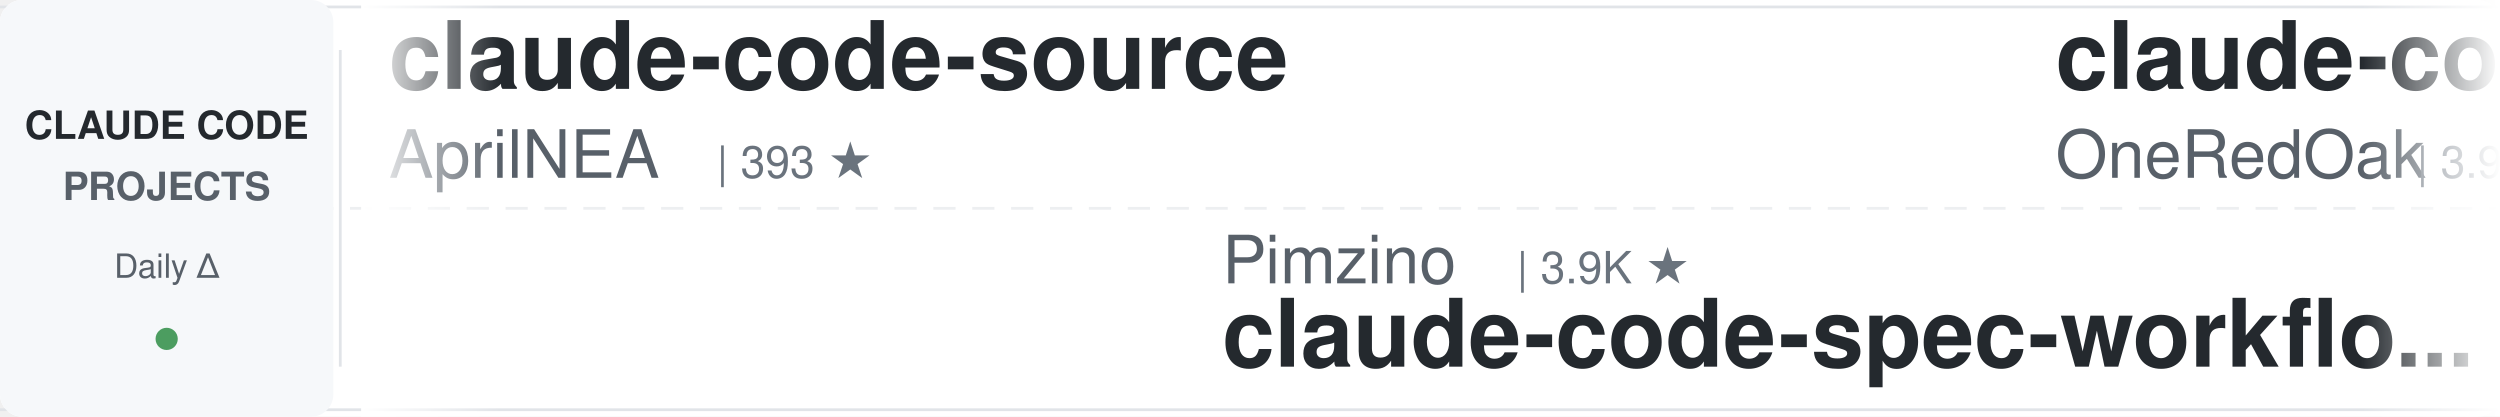
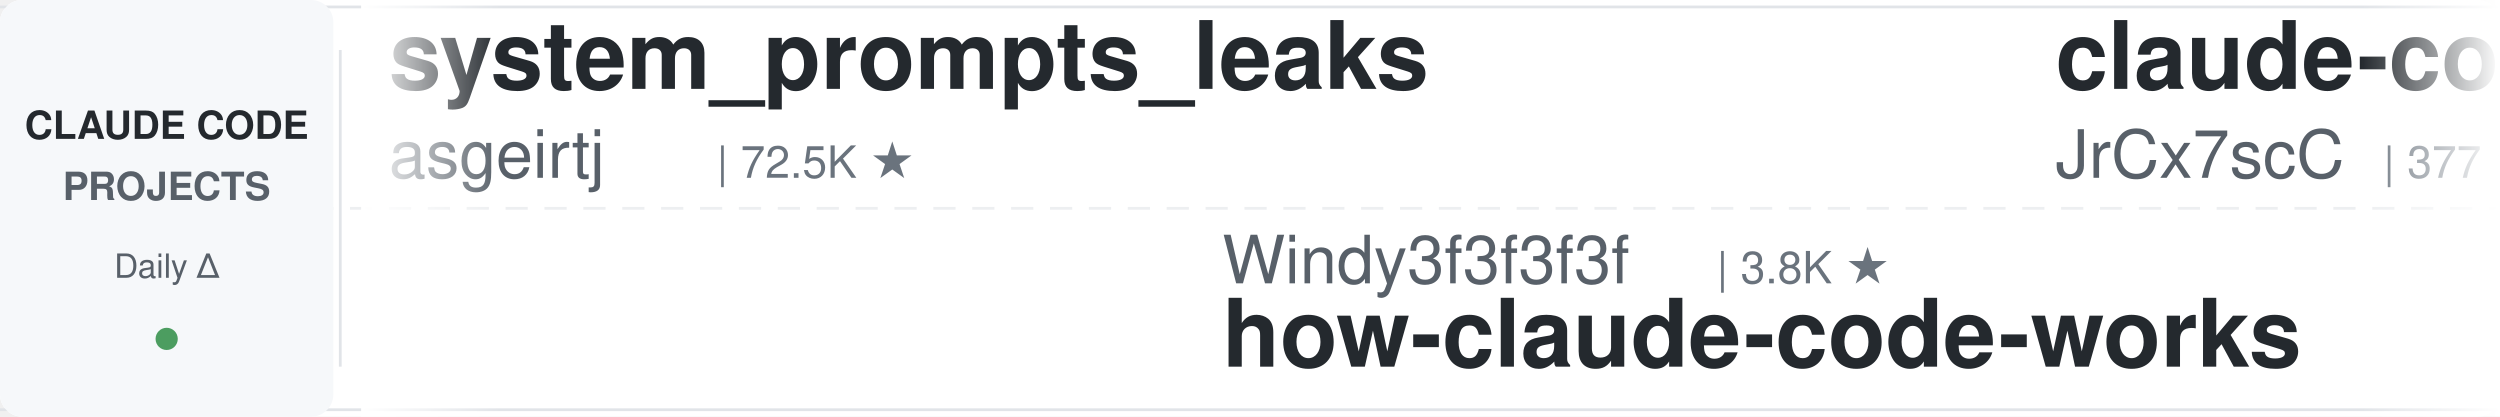
<svg xmlns="http://www.w3.org/2000/svg" width="900" height="150">
  <defs>
    <linearGradient id="leftFade" x1="0%" y1="0%" x2="100%" y2="0%">
      <stop offset="0%" style="stop-color:#ffffff;stop-opacity:1" />
      <stop offset="100%" style="stop-color:#ffffff;stop-opacity:0" />
    </linearGradient>
    <linearGradient id="rightFade" x1="0%" y1="0%" x2="100%" y2="0%">
      <stop offset="0%" style="stop-color:#ffffff;stop-opacity:0" />
      <stop offset="100%" style="stop-color:#ffffff;stop-opacity:1" />
    </linearGradient>
  </defs>
  <rect width="900" height="150" fill="#ffffff" rx="8" />
  <rect x="0" y="2" width="900" height="1" fill="#e1e4e8" />
  <rect x="0" y="147" width="900" height="1" fill="#e1e4e8" />
  <line x1="0" y1="75" x2="900" y2="75" stroke="#e1e4e8" stroke-width="1" stroke-dasharray="8 6" opacity="0.6" />
  <rect x="0" y="0" width="120" height="150" fill="#f6f8fa" rx="8" />
  <text x="60" y="50" font-family="-apple-system, BlinkMacSystemFont, 'Segoe UI', Helvetica, Arial, sans-serif" font-size="14" font-weight="600" fill="#24292e" text-anchor="middle">CLAUDE CODE</text>
  <text x="60" y="72" font-family="-apple-system, BlinkMacSystemFont, 'Segoe UI', Helvetica, Arial, sans-serif" font-size="14" font-weight="600" fill="#586069" text-anchor="middle">PROJECTS</text>
  <text x="60" y="100" font-family="-apple-system, BlinkMacSystemFont, 'Segoe UI', Helvetica, Arial, sans-serif" font-size="12" font-weight="500" fill="#586069" text-anchor="middle">Daily Δ</text>
  <circle cx="60" cy="122" r="4" fill="#22863a" opacity="0.8" />
  <rect x="122" y="18" width="1" height="114" fill="#e1e4e8" />
  <clipPath id="tickerClip">
    <rect x="130" y="0" width="770" height="150" />
  </clipPath>
  <g clip-path="url(#tickerClip)">
    <g id="tickerItems">
      <animateTransform attributeName="transform" attributeType="XML" type="translate" from="0 0" to="-3000 0" dur="54s" repeatCount="indefinite" />
      <g transform="translate(0, 0)">
-         <text x="140" y="32" font-family="-apple-system, BlinkMacSystemFont, 'Segoe UI', Helvetica, Arial, sans-serif" font-size="34" font-weight="600" fill="#24292e">claude-code-source</text>
-         <text x="140" y="64" font-family="-apple-system, BlinkMacSystemFont, 'Segoe UI', Helvetica, Arial, sans-serif" font-size="24" font-weight="400" fill="#586069">AprilNEA</text>
-         <text x="258" y="64" font-family="-apple-system, BlinkMacSystemFont, 'Segoe UI', Helvetica, Arial, sans-serif" font-size="16" font-weight="500" fill="#6a737d">| 393 ★</text>
+         <text x="140" y="32" font-family="-apple-system, BlinkMacSystemFont, 'Segoe UI', Helvetica, Arial, sans-serif" font-size="34" font-weight="600" fill="#24292e">system_prompts_leaks</text>
+         <text x="140" y="64" font-family="-apple-system, BlinkMacSystemFont, 'Segoe UI', Helvetica, Arial, sans-serif" font-size="24" font-weight="400" fill="#586069">asgeirtj</text>
+         <text x="258" y="64" font-family="-apple-system, BlinkMacSystemFont, 'Segoe UI', Helvetica, Arial, sans-serif" font-size="16" font-weight="500" fill="#6a737d">| 72.5K ★</text>
      </g>
      <g transform="translate(300, 0)">
-         <text x="140" y="102" font-family="-apple-system, BlinkMacSystemFont, 'Segoe UI', Helvetica, Arial, sans-serif" font-size="24" font-weight="400" fill="#586069">Pimzino</text>
-         <text x="246" y="102" font-family="-apple-system, BlinkMacSystemFont, 'Segoe UI', Helvetica, Arial, sans-serif" font-size="16" font-weight="500" fill="#6a737d">| 3.9K ★</text>
-         <text x="140" y="132" font-family="-apple-system, BlinkMacSystemFont, 'Segoe UI', Helvetica, Arial, sans-serif" font-size="34" font-weight="600" fill="#24292e">claude-code-spec-workflo...</text>
+         <text x="140" y="102" font-family="-apple-system, BlinkMacSystemFont, 'Segoe UI', Helvetica, Arial, sans-serif" font-size="24" font-weight="400" fill="#586069">Windy3f3f3f3f</text>
+         <text x="318" y="102" font-family="-apple-system, BlinkMacSystemFont, 'Segoe UI', Helvetica, Arial, sans-serif" font-size="16" font-weight="500" fill="#6a737d">| 3.8K ★</text>
+         <text x="140" y="132" font-family="-apple-system, BlinkMacSystemFont, 'Segoe UI', Helvetica, Arial, sans-serif" font-size="34" font-weight="600" fill="#24292e">how-claude-code-works</text>
      </g>
      <g transform="translate(600, 0)">
-         <text x="140" y="32" font-family="-apple-system, BlinkMacSystemFont, 'Segoe UI', Helvetica, Arial, sans-serif" font-size="34" font-weight="600" fill="#24292e">claude-code-workflows</text>
-         <text x="140" y="64" font-family="-apple-system, BlinkMacSystemFont, 'Segoe UI', Helvetica, Arial, sans-serif" font-size="24" font-weight="400" fill="#586069">OneRedOak</text>
-         <text x="270" y="64" font-family="-apple-system, BlinkMacSystemFont, 'Segoe UI', Helvetica, Arial, sans-serif" font-size="16" font-weight="500" fill="#6a737d">| 3.9K ★</text>
+         <text x="140" y="32" font-family="-apple-system, BlinkMacSystemFont, 'Segoe UI', Helvetica, Arial, sans-serif" font-size="34" font-weight="600" fill="#24292e">claude-code-source</text>
+         <text x="140" y="64" font-family="-apple-system, BlinkMacSystemFont, 'Segoe UI', Helvetica, Arial, sans-serif" font-size="24" font-weight="400" fill="#586069">JrCx7scC</text>
+         <text x="258" y="64" font-family="-apple-system, BlinkMacSystemFont, 'Segoe UI', Helvetica, Arial, sans-serif" font-size="16" font-weight="500" fill="#6a737d">| 377 ★</text>
      </g>
      <g transform="translate(900, 0)">
-         <text x="140" y="102" font-family="-apple-system, BlinkMacSystemFont, 'Segoe UI', Helvetica, Arial, sans-serif" font-size="24" font-weight="400" fill="#586069">techjarves</text>
-         <text x="282" y="102" font-family="-apple-system, BlinkMacSystemFont, 'Segoe UI', Helvetica, Arial, sans-serif" font-size="16" font-weight="500" fill="#6a737d">| 1.6K ★</text>
-         <text x="140" y="132" font-family="-apple-system, BlinkMacSystemFont, 'Segoe UI', Helvetica, Arial, sans-serif" font-size="34" font-weight="600" fill="#24292e">ClaudeCode-Portable</text>
+         <text x="140" y="102" font-family="-apple-system, BlinkMacSystemFont, 'Segoe UI', Helvetica, Arial, sans-serif" font-size="24" font-weight="400" fill="#586069">luyao618</text>
+         <text x="258" y="102" font-family="-apple-system, BlinkMacSystemFont, 'Segoe UI', Helvetica, Arial, sans-serif" font-size="16" font-weight="500" fill="#6a737d">| 1.7K ★</text>
+         <text x="140" y="132" font-family="-apple-system, BlinkMacSystemFont, 'Segoe UI', Helvetica, Arial, sans-serif" font-size="34" font-weight="600" fill="#24292e">Claude-Code-Source-Study</text>
      </g>
      <g transform="translate(1200, 0)">
-         <text x="140" y="32" font-family="-apple-system, BlinkMacSystemFont, 'Segoe UI', Helvetica, Arial, sans-serif" font-size="34" font-weight="600" fill="#24292e">how-claude-code-works</text>
-         <text x="140" y="64" font-family="-apple-system, BlinkMacSystemFont, 'Segoe UI', Helvetica, Arial, sans-serif" font-size="24" font-weight="400" fill="#586069">Windy3f3f3f3f</text>
-         <text x="318" y="64" font-family="-apple-system, BlinkMacSystemFont, 'Segoe UI', Helvetica, Arial, sans-serif" font-size="16" font-weight="500" fill="#6a737d">| 3.8K ★</text>
+         <text x="140" y="32" font-family="-apple-system, BlinkMacSystemFont, 'Segoe UI', Helvetica, Arial, sans-serif" font-size="34" font-weight="600" fill="#24292e">claude-code-my-workflow</text>
+         <text x="140" y="64" font-family="-apple-system, BlinkMacSystemFont, 'Segoe UI', Helvetica, Arial, sans-serif" font-size="24" font-weight="400" fill="#586069">pedrohcgs</text>
+         <text x="270" y="64" font-family="-apple-system, BlinkMacSystemFont, 'Segoe UI', Helvetica, Arial, sans-serif" font-size="16" font-weight="500" fill="#6a737d">| 1.7K ★</text>
      </g>
      <g transform="translate(1500, 0)">
-         <text x="140" y="102" font-family="-apple-system, BlinkMacSystemFont, 'Segoe UI', Helvetica, Arial, sans-serif" font-size="24" font-weight="400" fill="#586069">anthropics</text>
-         <text x="282" y="102" font-family="-apple-system, BlinkMacSystemFont, 'Segoe UI', Helvetica, Arial, sans-serif" font-size="16" font-weight="500" fill="#6a737d">| 10.1K ★</text>
-         <text x="140" y="132" font-family="-apple-system, BlinkMacSystemFont, 'Segoe UI', Helvetica, Arial, sans-serif" font-size="34" font-weight="600" fill="#24292e">claude-code-action</text>
+         <text x="140" y="102" font-family="-apple-system, BlinkMacSystemFont, 'Segoe UI', Helvetica, Arial, sans-serif" font-size="24" font-weight="400" fill="#586069">OneRedOak</text>
+         <text x="270" y="102" font-family="-apple-system, BlinkMacSystemFont, 'Segoe UI', Helvetica, Arial, sans-serif" font-size="16" font-weight="500" fill="#6a737d">| 3.9K ★</text>
+         <text x="140" y="132" font-family="-apple-system, BlinkMacSystemFont, 'Segoe UI', Helvetica, Arial, sans-serif" font-size="34" font-weight="600" fill="#24292e">claude-code-workflows</text>
      </g>
      <g transform="translate(1800, 0)">
-         <text x="140" y="32" font-family="-apple-system, BlinkMacSystemFont, 'Segoe UI', Helvetica, Arial, sans-serif" font-size="34" font-weight="600" fill="#24292e">claude-code-source</text>
-         <text x="140" y="64" font-family="-apple-system, BlinkMacSystemFont, 'Segoe UI', Helvetica, Arial, sans-serif" font-size="24" font-weight="400" fill="#586069">hangsman</text>
-         <text x="258" y="64" font-family="-apple-system, BlinkMacSystemFont, 'Segoe UI', Helvetica, Arial, sans-serif" font-size="16" font-weight="500" fill="#6a737d">| 798 ★</text>
+         <text x="140" y="32" font-family="-apple-system, BlinkMacSystemFont, 'Segoe UI', Helvetica, Arial, sans-serif" font-size="34" font-weight="600" fill="#24292e">claude-code-hooks-master...</text>
+         <text x="140" y="64" font-family="-apple-system, BlinkMacSystemFont, 'Segoe UI', Helvetica, Arial, sans-serif" font-size="24" font-weight="400" fill="#586069">disler</text>
+         <text x="234" y="64" font-family="-apple-system, BlinkMacSystemFont, 'Segoe UI', Helvetica, Arial, sans-serif" font-size="16" font-weight="500" fill="#6a737d">| 4.0K ★</text>
      </g>
      <g transform="translate(2100, 0)">
-         <text x="140" y="102" font-family="-apple-system, BlinkMacSystemFont, 'Segoe UI', Helvetica, Arial, sans-serif" font-size="24" font-weight="400" fill="#586069">huangserva</text>
-         <text x="282" y="102" font-family="-apple-system, BlinkMacSystemFont, 'Segoe UI', Helvetica, Arial, sans-serif" font-size="16" font-weight="500" fill="#6a737d">| 633 ★</text>
-         <text x="140" y="132" font-family="-apple-system, BlinkMacSystemFont, 'Segoe UI', Helvetica, Arial, sans-serif" font-size="34" font-weight="600" fill="#24292e">claude-code-cli</text>
+         <text x="140" y="102" font-family="-apple-system, BlinkMacSystemFont, 'Segoe UI', Helvetica, Arial, sans-serif" font-size="24" font-weight="400" fill="#586069">disler</text>
+         <text x="234" y="102" font-family="-apple-system, BlinkMacSystemFont, 'Segoe UI', Helvetica, Arial, sans-serif" font-size="16" font-weight="500" fill="#6a737d">| 1.7K ★</text>
+         <text x="140" y="132" font-family="-apple-system, BlinkMacSystemFont, 'Segoe UI', Helvetica, Arial, sans-serif" font-size="34" font-weight="600" fill="#24292e">pi-vs-claude-code</text>
      </g>
      <g transform="translate(2400, 0)">
-         <text x="140" y="32" font-family="-apple-system, BlinkMacSystemFont, 'Segoe UI', Helvetica, Arial, sans-serif" font-size="34" font-weight="600" fill="#24292e">ECC</text>
-         <text x="140" y="64" font-family="-apple-system, BlinkMacSystemFont, 'Segoe UI', Helvetica, Arial, sans-serif" font-size="24" font-weight="400" fill="#586069">affaan-m</text>
-         <text x="258" y="64" font-family="-apple-system, BlinkMacSystemFont, 'Segoe UI', Helvetica, Arial, sans-serif" font-size="16" font-weight="500" fill="#6a737d">| 309.6K ★</text>
+         <text x="140" y="32" font-family="-apple-system, BlinkMacSystemFont, 'Segoe UI', Helvetica, Arial, sans-serif" font-size="34" font-weight="600" fill="#24292e">awesome-claude-code</text>
+         <text x="140" y="64" font-family="-apple-system, BlinkMacSystemFont, 'Segoe UI', Helvetica, Arial, sans-serif" font-size="24" font-weight="400" fill="#586069">jqueryscript</text>
+         <text x="306" y="64" font-family="-apple-system, BlinkMacSystemFont, 'Segoe UI', Helvetica, Arial, sans-serif" font-size="16" font-weight="500" fill="#6a737d">| 557 ★</text>
      </g>
      <g transform="translate(2700, 0)">
-         <text x="140" y="102" font-family="-apple-system, BlinkMacSystemFont, 'Segoe UI', Helvetica, Arial, sans-serif" font-size="24" font-weight="400" fill="#586069">jqueryscript</text>
-         <text x="306" y="102" font-family="-apple-system, BlinkMacSystemFont, 'Segoe UI', Helvetica, Arial, sans-serif" font-size="16" font-weight="500" fill="#6a737d">| 557 ★</text>
-         <text x="140" y="132" font-family="-apple-system, BlinkMacSystemFont, 'Segoe UI', Helvetica, Arial, sans-serif" font-size="34" font-weight="600" fill="#24292e">awesome-claude-code</text>
+         <text x="140" y="102" font-family="-apple-system, BlinkMacSystemFont, 'Segoe UI', Helvetica, Arial, sans-serif" font-size="24" font-weight="400" fill="#586069">Alishahryar1</text>
+         <text x="306" y="102" font-family="-apple-system, BlinkMacSystemFont, 'Segoe UI', Helvetica, Arial, sans-serif" font-size="16" font-weight="500" fill="#6a737d">| 72.9K ★</text>
+         <text x="140" y="132" font-family="-apple-system, BlinkMacSystemFont, 'Segoe UI', Helvetica, Arial, sans-serif" font-size="34" font-weight="600" fill="#24292e">free-claude-code</text>
      </g>
      <g transform="translate(3000, 0)">
-         <text x="140" y="32" font-family="-apple-system, BlinkMacSystemFont, 'Segoe UI', Helvetica, Arial, sans-serif" font-size="34" font-weight="600" fill="#24292e">claude-code-source</text>
-         <text x="140" y="64" font-family="-apple-system, BlinkMacSystemFont, 'Segoe UI', Helvetica, Arial, sans-serif" font-size="24" font-weight="400" fill="#586069">AprilNEA</text>
-         <text x="258" y="64" font-family="-apple-system, BlinkMacSystemFont, 'Segoe UI', Helvetica, Arial, sans-serif" font-size="16" font-weight="500" fill="#6a737d">| 393 ★</text>
+         <text x="140" y="32" font-family="-apple-system, BlinkMacSystemFont, 'Segoe UI', Helvetica, Arial, sans-serif" font-size="34" font-weight="600" fill="#24292e">system_prompts_leaks</text>
+         <text x="140" y="64" font-family="-apple-system, BlinkMacSystemFont, 'Segoe UI', Helvetica, Arial, sans-serif" font-size="24" font-weight="400" fill="#586069">asgeirtj</text>
+         <text x="258" y="64" font-family="-apple-system, BlinkMacSystemFont, 'Segoe UI', Helvetica, Arial, sans-serif" font-size="16" font-weight="500" fill="#6a737d">| 72.5K ★</text>
      </g>
      <g transform="translate(3300, 0)">
-         <text x="140" y="102" font-family="-apple-system, BlinkMacSystemFont, 'Segoe UI', Helvetica, Arial, sans-serif" font-size="24" font-weight="400" fill="#586069">Pimzino</text>
-         <text x="246" y="102" font-family="-apple-system, BlinkMacSystemFont, 'Segoe UI', Helvetica, Arial, sans-serif" font-size="16" font-weight="500" fill="#6a737d">| 3.9K ★</text>
-         <text x="140" y="132" font-family="-apple-system, BlinkMacSystemFont, 'Segoe UI', Helvetica, Arial, sans-serif" font-size="34" font-weight="600" fill="#24292e">claude-code-spec-workflo...</text>
+         <text x="140" y="102" font-family="-apple-system, BlinkMacSystemFont, 'Segoe UI', Helvetica, Arial, sans-serif" font-size="24" font-weight="400" fill="#586069">Windy3f3f3f3f</text>
+         <text x="318" y="102" font-family="-apple-system, BlinkMacSystemFont, 'Segoe UI', Helvetica, Arial, sans-serif" font-size="16" font-weight="500" fill="#6a737d">| 3.8K ★</text>
+         <text x="140" y="132" font-family="-apple-system, BlinkMacSystemFont, 'Segoe UI', Helvetica, Arial, sans-serif" font-size="34" font-weight="600" fill="#24292e">how-claude-code-works</text>
      </g>
      <g transform="translate(3600, 0)">
-         <text x="140" y="32" font-family="-apple-system, BlinkMacSystemFont, 'Segoe UI', Helvetica, Arial, sans-serif" font-size="34" font-weight="600" fill="#24292e">claude-code-workflows</text>
-         <text x="140" y="64" font-family="-apple-system, BlinkMacSystemFont, 'Segoe UI', Helvetica, Arial, sans-serif" font-size="24" font-weight="400" fill="#586069">OneRedOak</text>
-         <text x="270" y="64" font-family="-apple-system, BlinkMacSystemFont, 'Segoe UI', Helvetica, Arial, sans-serif" font-size="16" font-weight="500" fill="#6a737d">| 3.9K ★</text>
+         <text x="140" y="32" font-family="-apple-system, BlinkMacSystemFont, 'Segoe UI', Helvetica, Arial, sans-serif" font-size="34" font-weight="600" fill="#24292e">claude-code-source</text>
+         <text x="140" y="64" font-family="-apple-system, BlinkMacSystemFont, 'Segoe UI', Helvetica, Arial, sans-serif" font-size="24" font-weight="400" fill="#586069">JrCx7scC</text>
+         <text x="258" y="64" font-family="-apple-system, BlinkMacSystemFont, 'Segoe UI', Helvetica, Arial, sans-serif" font-size="16" font-weight="500" fill="#6a737d">| 377 ★</text>
      </g>
      <g transform="translate(3900, 0)">
-         <text x="140" y="102" font-family="-apple-system, BlinkMacSystemFont, 'Segoe UI', Helvetica, Arial, sans-serif" font-size="24" font-weight="400" fill="#586069">techjarves</text>
-         <text x="282" y="102" font-family="-apple-system, BlinkMacSystemFont, 'Segoe UI', Helvetica, Arial, sans-serif" font-size="16" font-weight="500" fill="#6a737d">| 1.6K ★</text>
-         <text x="140" y="132" font-family="-apple-system, BlinkMacSystemFont, 'Segoe UI', Helvetica, Arial, sans-serif" font-size="34" font-weight="600" fill="#24292e">ClaudeCode-Portable</text>
+         <text x="140" y="102" font-family="-apple-system, BlinkMacSystemFont, 'Segoe UI', Helvetica, Arial, sans-serif" font-size="24" font-weight="400" fill="#586069">luyao618</text>
+         <text x="258" y="102" font-family="-apple-system, BlinkMacSystemFont, 'Segoe UI', Helvetica, Arial, sans-serif" font-size="16" font-weight="500" fill="#6a737d">| 1.7K ★</text>
+         <text x="140" y="132" font-family="-apple-system, BlinkMacSystemFont, 'Segoe UI', Helvetica, Arial, sans-serif" font-size="34" font-weight="600" fill="#24292e">Claude-Code-Source-Study</text>
      </g>
    </g>
  </g>
  <rect x="130" y="0" width="50" height="150" fill="url(#leftFade)" />
  <rect x="850" y="0" width="50" height="150" fill="url(#rightFade)" />
</svg>
